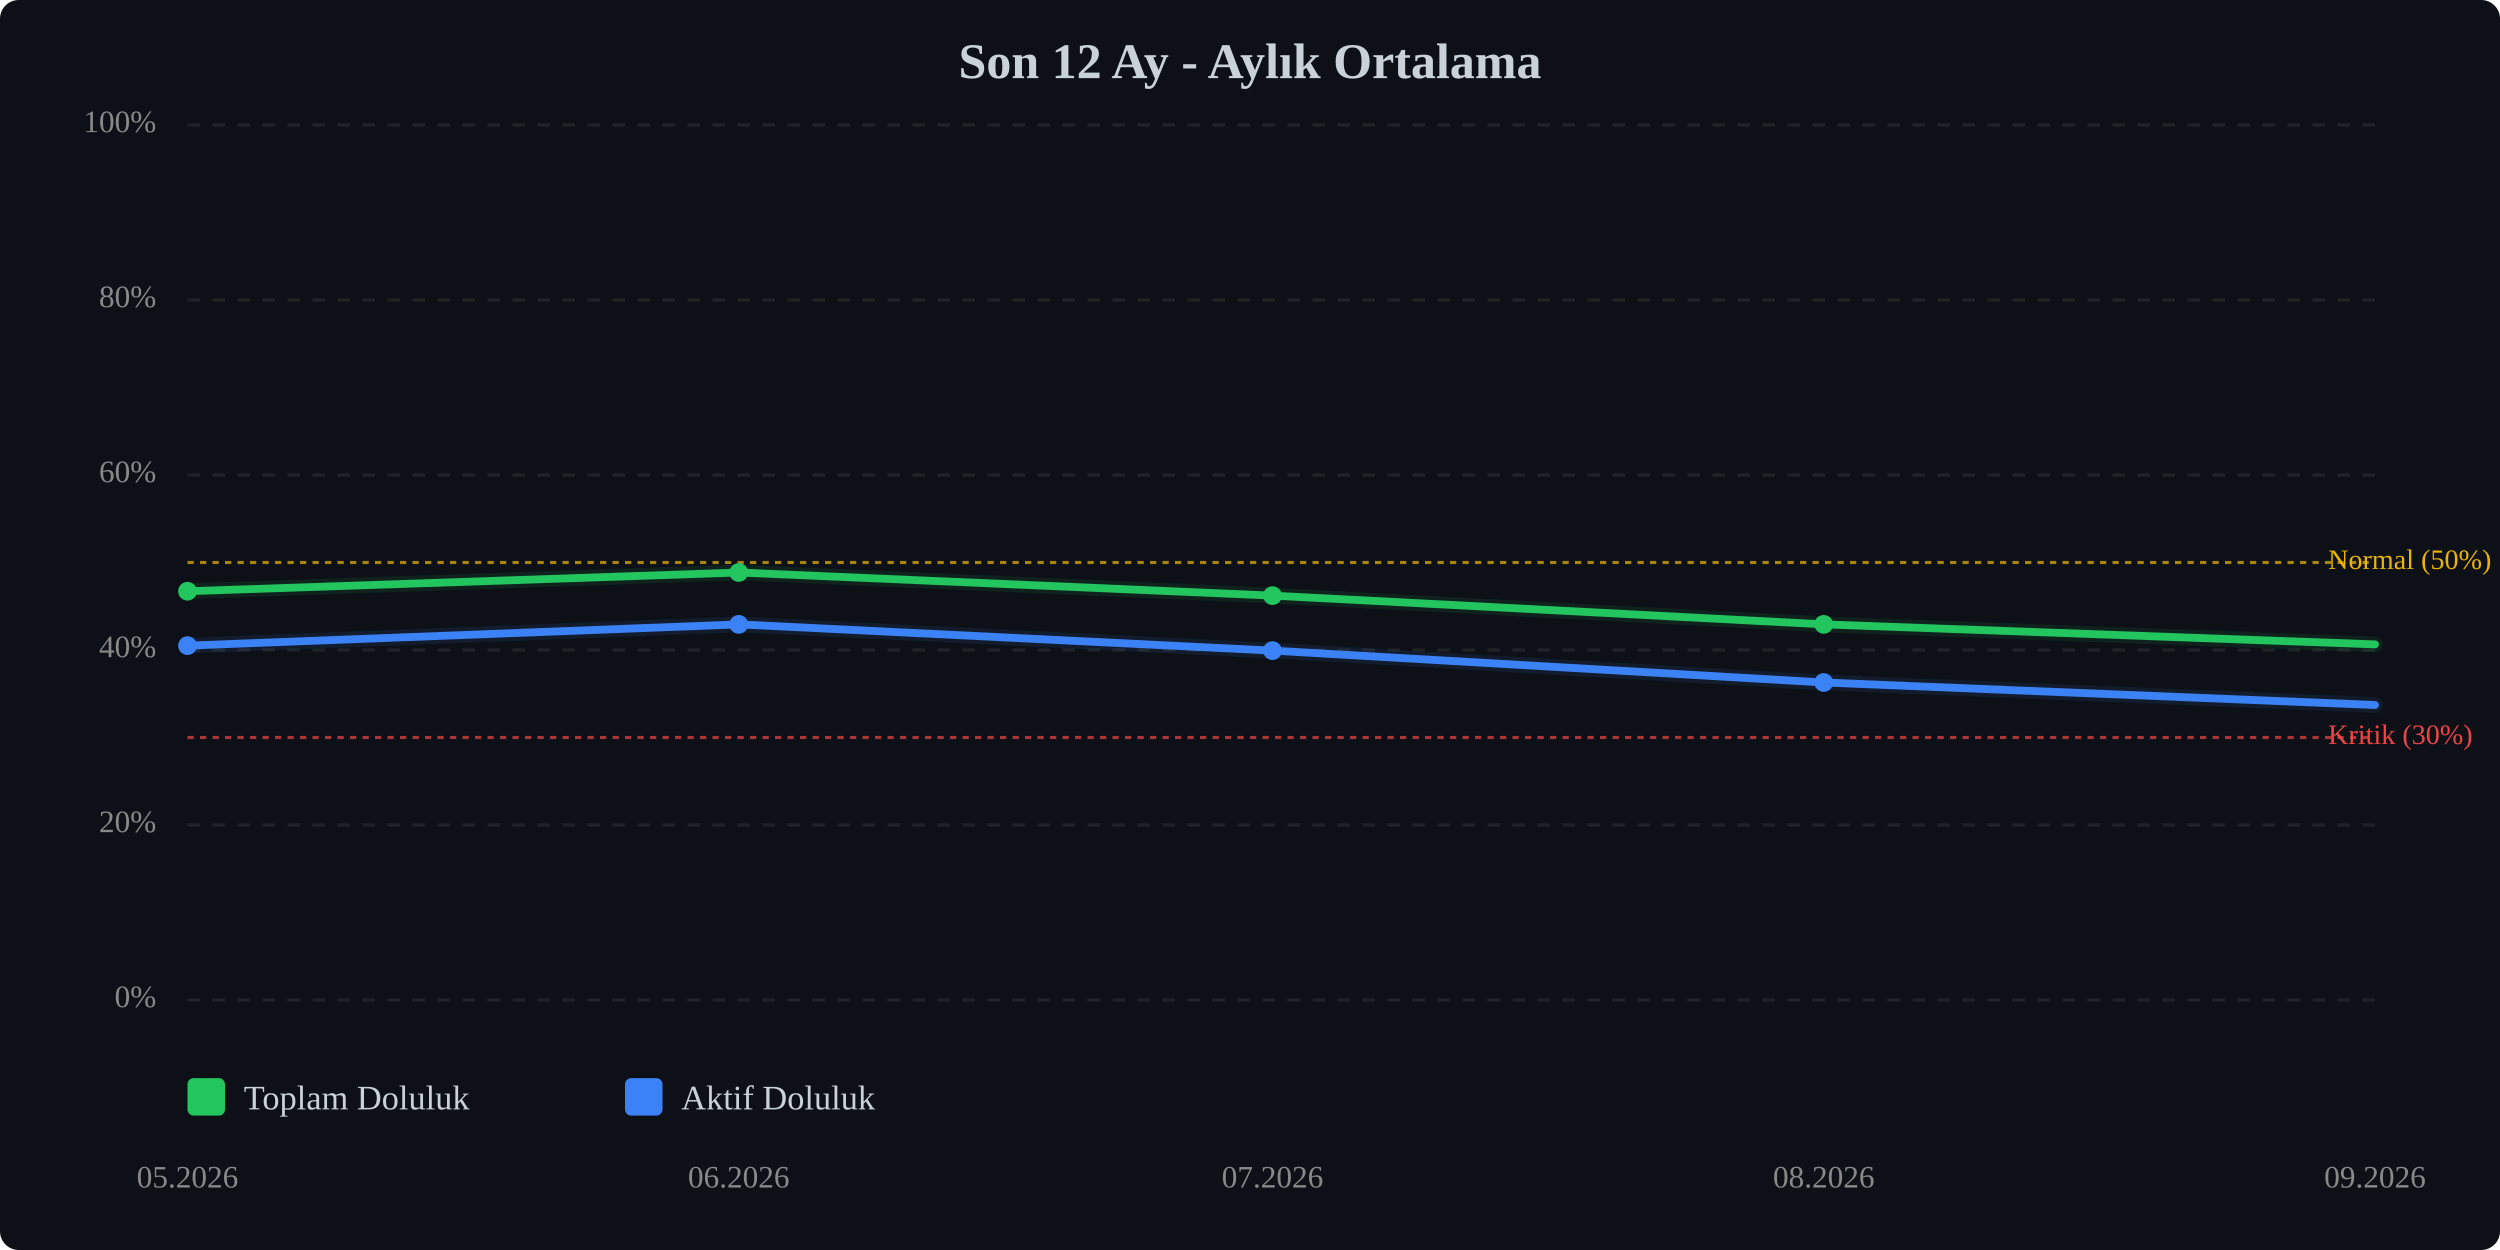
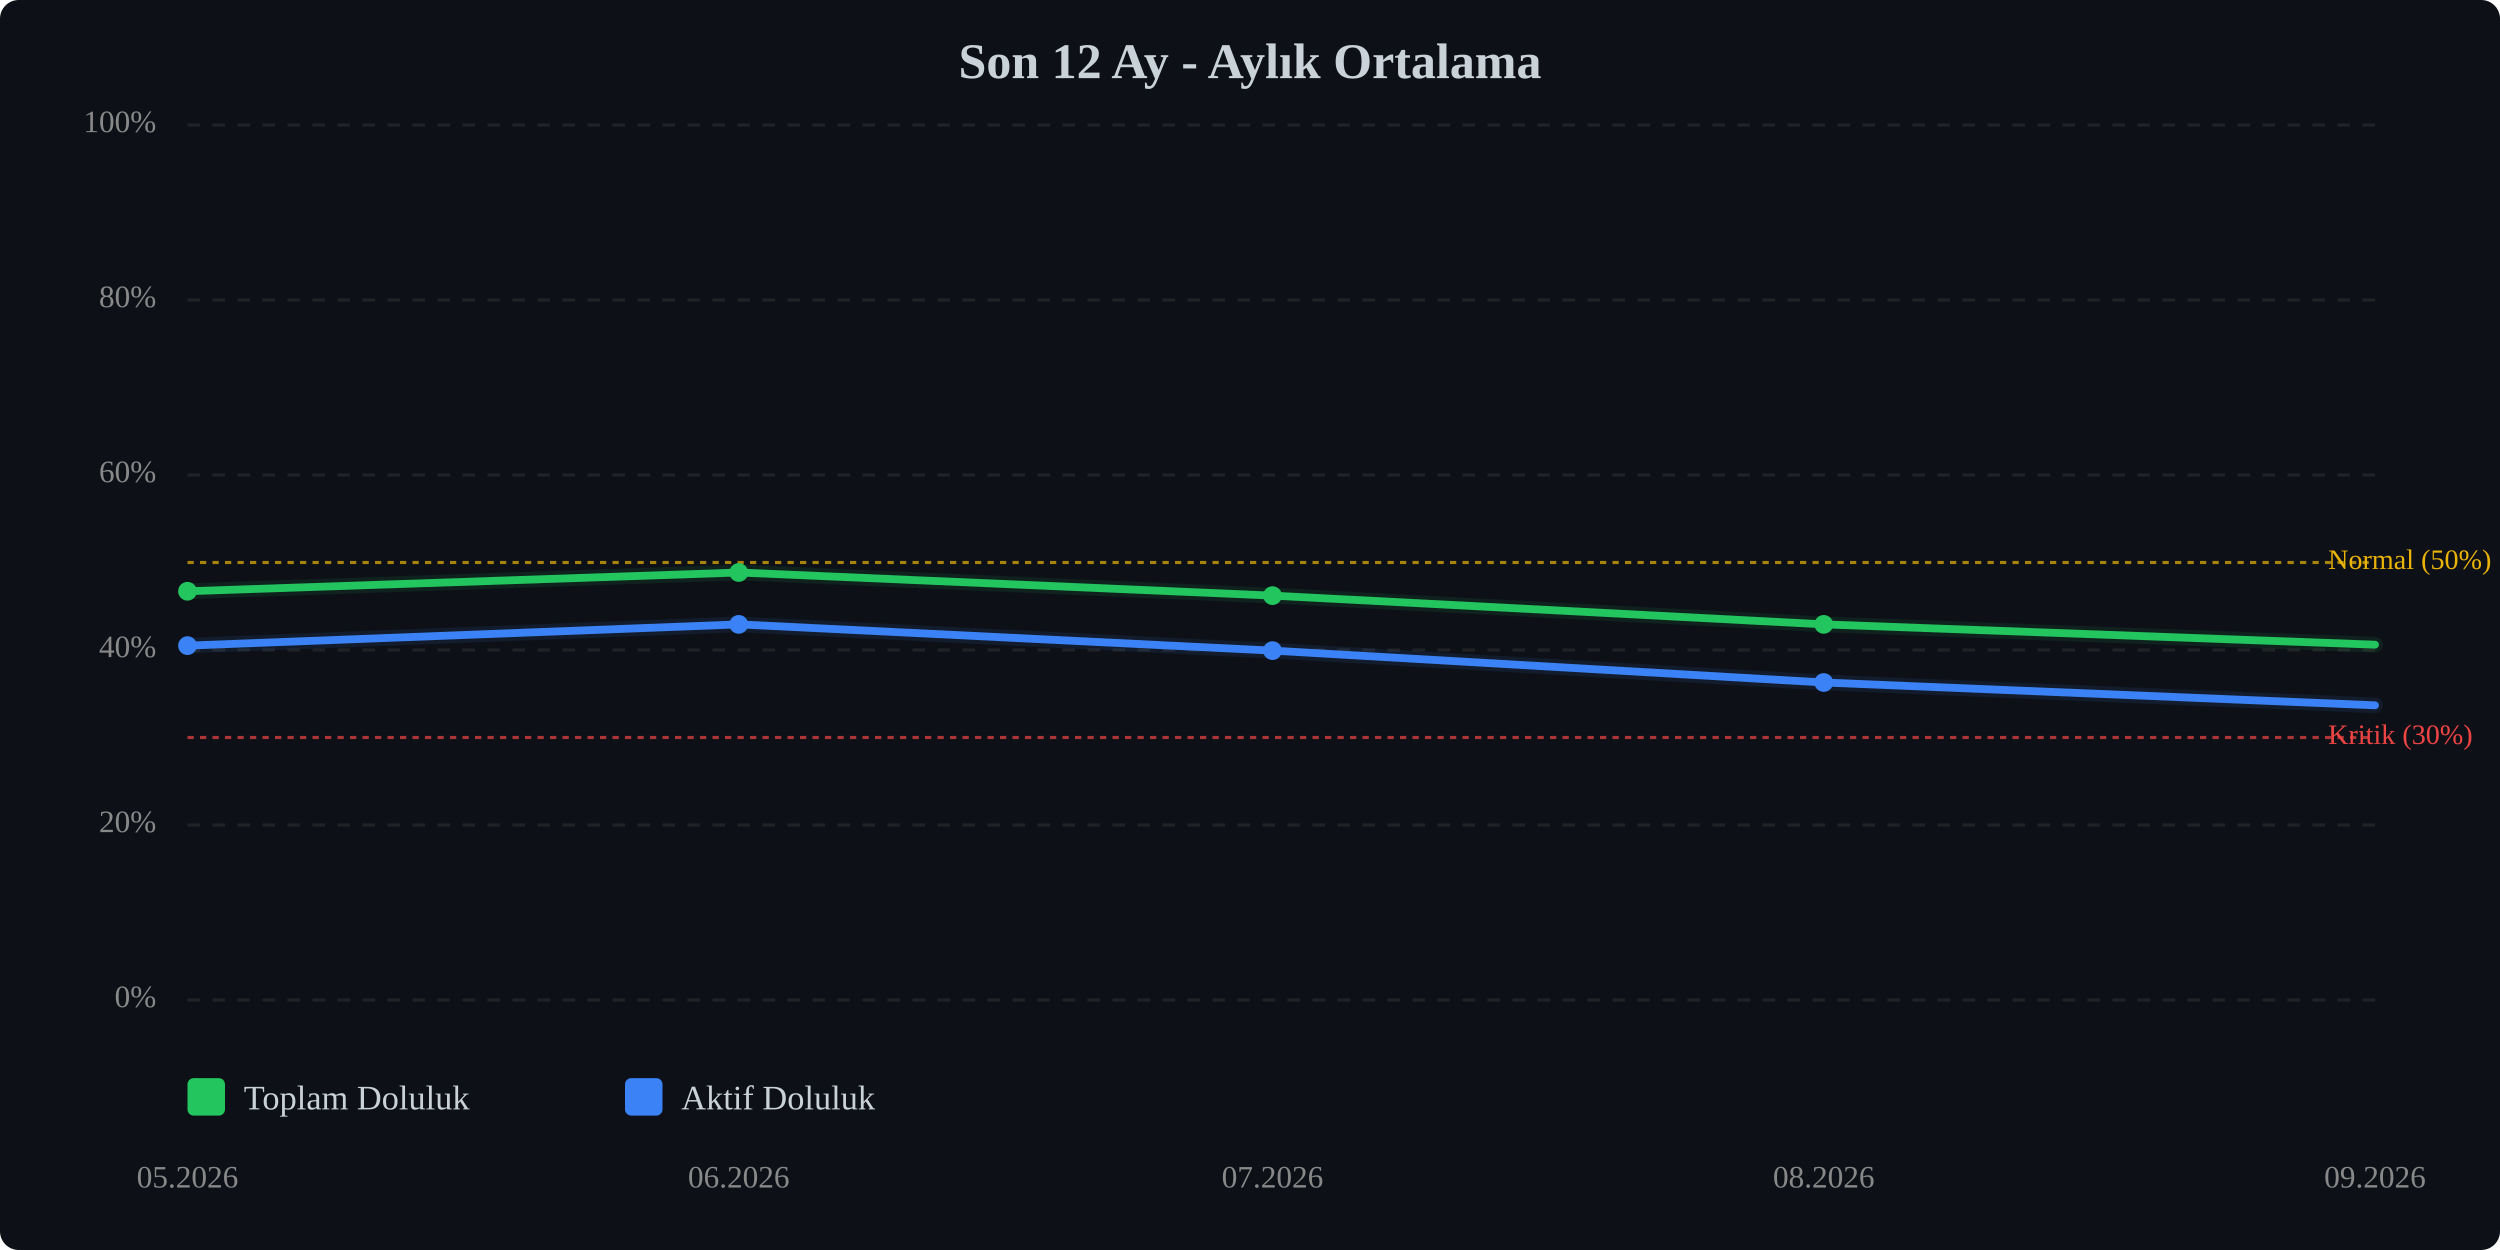
<svg xmlns="http://www.w3.org/2000/svg" viewBox="0 0 800 400" width="100%" style="max-width:800px;">
  <rect width="800" height="400" fill="#0d1117" rx="6" />
  <text x="400.0" y="25" text-anchor="middle" font-size="16" font-weight="bold" fill="#c9d1d9">Son 12 Ay - Aylık Ortalama</text>
  <line x1="60" y1="320.0" x2="760" y2="320.0" stroke="#333" stroke-width="1" stroke-dasharray="4,4" opacity="0.5" />
  <text x="50" y="320.0" text-anchor="end" dominant-baseline="middle" font-size="10" fill="#888">0%</text>
  <line x1="60" y1="264.0" x2="760" y2="264.0" stroke="#333" stroke-width="1" stroke-dasharray="4,4" opacity="0.5" />
  <text x="50" y="264.0" text-anchor="end" dominant-baseline="middle" font-size="10" fill="#888">20%</text>
  <line x1="60" y1="208.0" x2="760" y2="208.0" stroke="#333" stroke-width="1" stroke-dasharray="4,4" opacity="0.5" />
  <text x="50" y="208.0" text-anchor="end" dominant-baseline="middle" font-size="10" fill="#888">40%</text>
  <line x1="60" y1="152.0" x2="760" y2="152.0" stroke="#333" stroke-width="1" stroke-dasharray="4,4" opacity="0.5" />
  <text x="50" y="152.0" text-anchor="end" dominant-baseline="middle" font-size="10" fill="#888">60%</text>
  <line x1="60" y1="96.0" x2="760" y2="96.0" stroke="#333" stroke-width="1" stroke-dasharray="4,4" opacity="0.5" />
  <text x="50" y="96.0" text-anchor="end" dominant-baseline="middle" font-size="10" fill="#888">80%</text>
  <line x1="60" y1="40.0" x2="760" y2="40.0" stroke="#333" stroke-width="1" stroke-dasharray="4,4" opacity="0.5" />
  <text x="50" y="40.0" text-anchor="end" dominant-baseline="middle" font-size="10" fill="#888">100%</text>
  <line x1="60" y1="236.0" x2="760" y2="236.0" stroke="#ef4444" stroke-width="1" stroke-dasharray="2,2" opacity="0.7" />
  <text x="745" y="236.0" dominant-baseline="middle" font-size="9" fill="#ef4444">Kritik (30%)</text>
  <line x1="60" y1="180.0" x2="760" y2="180.0" stroke="#eab308" stroke-width="1" stroke-dasharray="2,2" opacity="0.7" />
  <text x="745" y="180.0" dominant-baseline="middle" font-size="9" fill="#eab308">Normal (50%)</text>
-   <polyline points="60.0,189.2 236.4,183.2 407.2,190.6 583.6,199.8 760.0,206.2" fill="none" stroke="#22c55e" stroke-width="2.5" stroke-linecap="round" stroke-linejoin="round" />
-   <polyline points="60.0,189.2 236.4,183.2 407.2,190.6 583.6,199.8 760.0,206.2" fill="none" stroke="#22c55e" stroke-width="5" opacity="0.1" stroke-linecap="round" stroke-linejoin="round" />
-   <polyline points="60.0,206.6 236.4,199.8 407.2,208.2 583.6,218.4 760.0,225.6" fill="none" stroke="#3b82f6" stroke-width="2.5" stroke-linecap="round" stroke-linejoin="round" />
-   <polyline points="60.0,206.6 236.4,199.8 407.2,208.2 583.6,218.4 760.0,225.6" fill="none" stroke="#3b82f6" stroke-width="5" opacity="0.1" stroke-linecap="round" stroke-linejoin="round" />
+   <polyline points="60.0,189.2 236.4,183.2 407.2,190.6 583.6,199.8 760.0,206.3" fill="none" stroke="#22c55e" stroke-width="2.5" stroke-linecap="round" stroke-linejoin="round" />
+   <polyline points="60.0,189.2 236.4,183.2 407.2,190.6 583.6,199.8 760.0,206.3" fill="none" stroke="#22c55e" stroke-width="5" opacity="0.1" stroke-linecap="round" stroke-linejoin="round" />
+   <polyline points="60.0,206.6 236.4,199.8 407.2,208.2 583.6,218.4 760.0,225.7" fill="none" stroke="#3b82f6" stroke-width="2.5" stroke-linecap="round" stroke-linejoin="round" />
+   <polyline points="60.0,206.6 236.4,199.8 407.2,208.2 583.6,218.4 760.0,225.7" fill="none" stroke="#3b82f6" stroke-width="5" opacity="0.1" stroke-linecap="round" stroke-linejoin="round" />
  <circle cx="60.0" cy="189.2" r="3" fill="#22c55e" />
  <circle cx="236.4" cy="183.2" r="3" fill="#22c55e" />
  <circle cx="407.2" cy="190.6" r="3" fill="#22c55e" />
  <circle cx="583.6" cy="199.8" r="3" fill="#22c55e" />
  <circle cx="60.0" cy="206.6" r="3" fill="#3b82f6" />
  <circle cx="236.4" cy="199.8" r="3" fill="#3b82f6" />
  <circle cx="407.2" cy="208.2" r="3" fill="#3b82f6" />
  <circle cx="583.6" cy="218.4" r="3" fill="#3b82f6" />
  <text x="60.0" y="380" text-anchor="middle" font-size="10" fill="#888">05.2026</text>
  <text x="236.4" y="380" text-anchor="middle" font-size="10" fill="#888">06.2026</text>
  <text x="407.2" y="380" text-anchor="middle" font-size="10" fill="#888">07.2026</text>
  <text x="583.6" y="380" text-anchor="middle" font-size="10" fill="#888">08.2026</text>
  <text x="760.0" y="380" text-anchor="middle" font-size="10" fill="#888">09.2026</text>
  <g transform="translate(60, 345)">
    <rect x="0" y="0" width="12" height="12" fill="#22c55e" rx="2" />
    <text x="18" y="10" font-size="11" fill="#c9d1d9">Toplam Doluluk</text>
    <rect x="140" y="0" width="12" height="12" fill="#3b82f6" rx="2" />
    <text x="158" y="10" font-size="11" fill="#c9d1d9">Aktif Doluluk</text>
  </g>
</svg>
